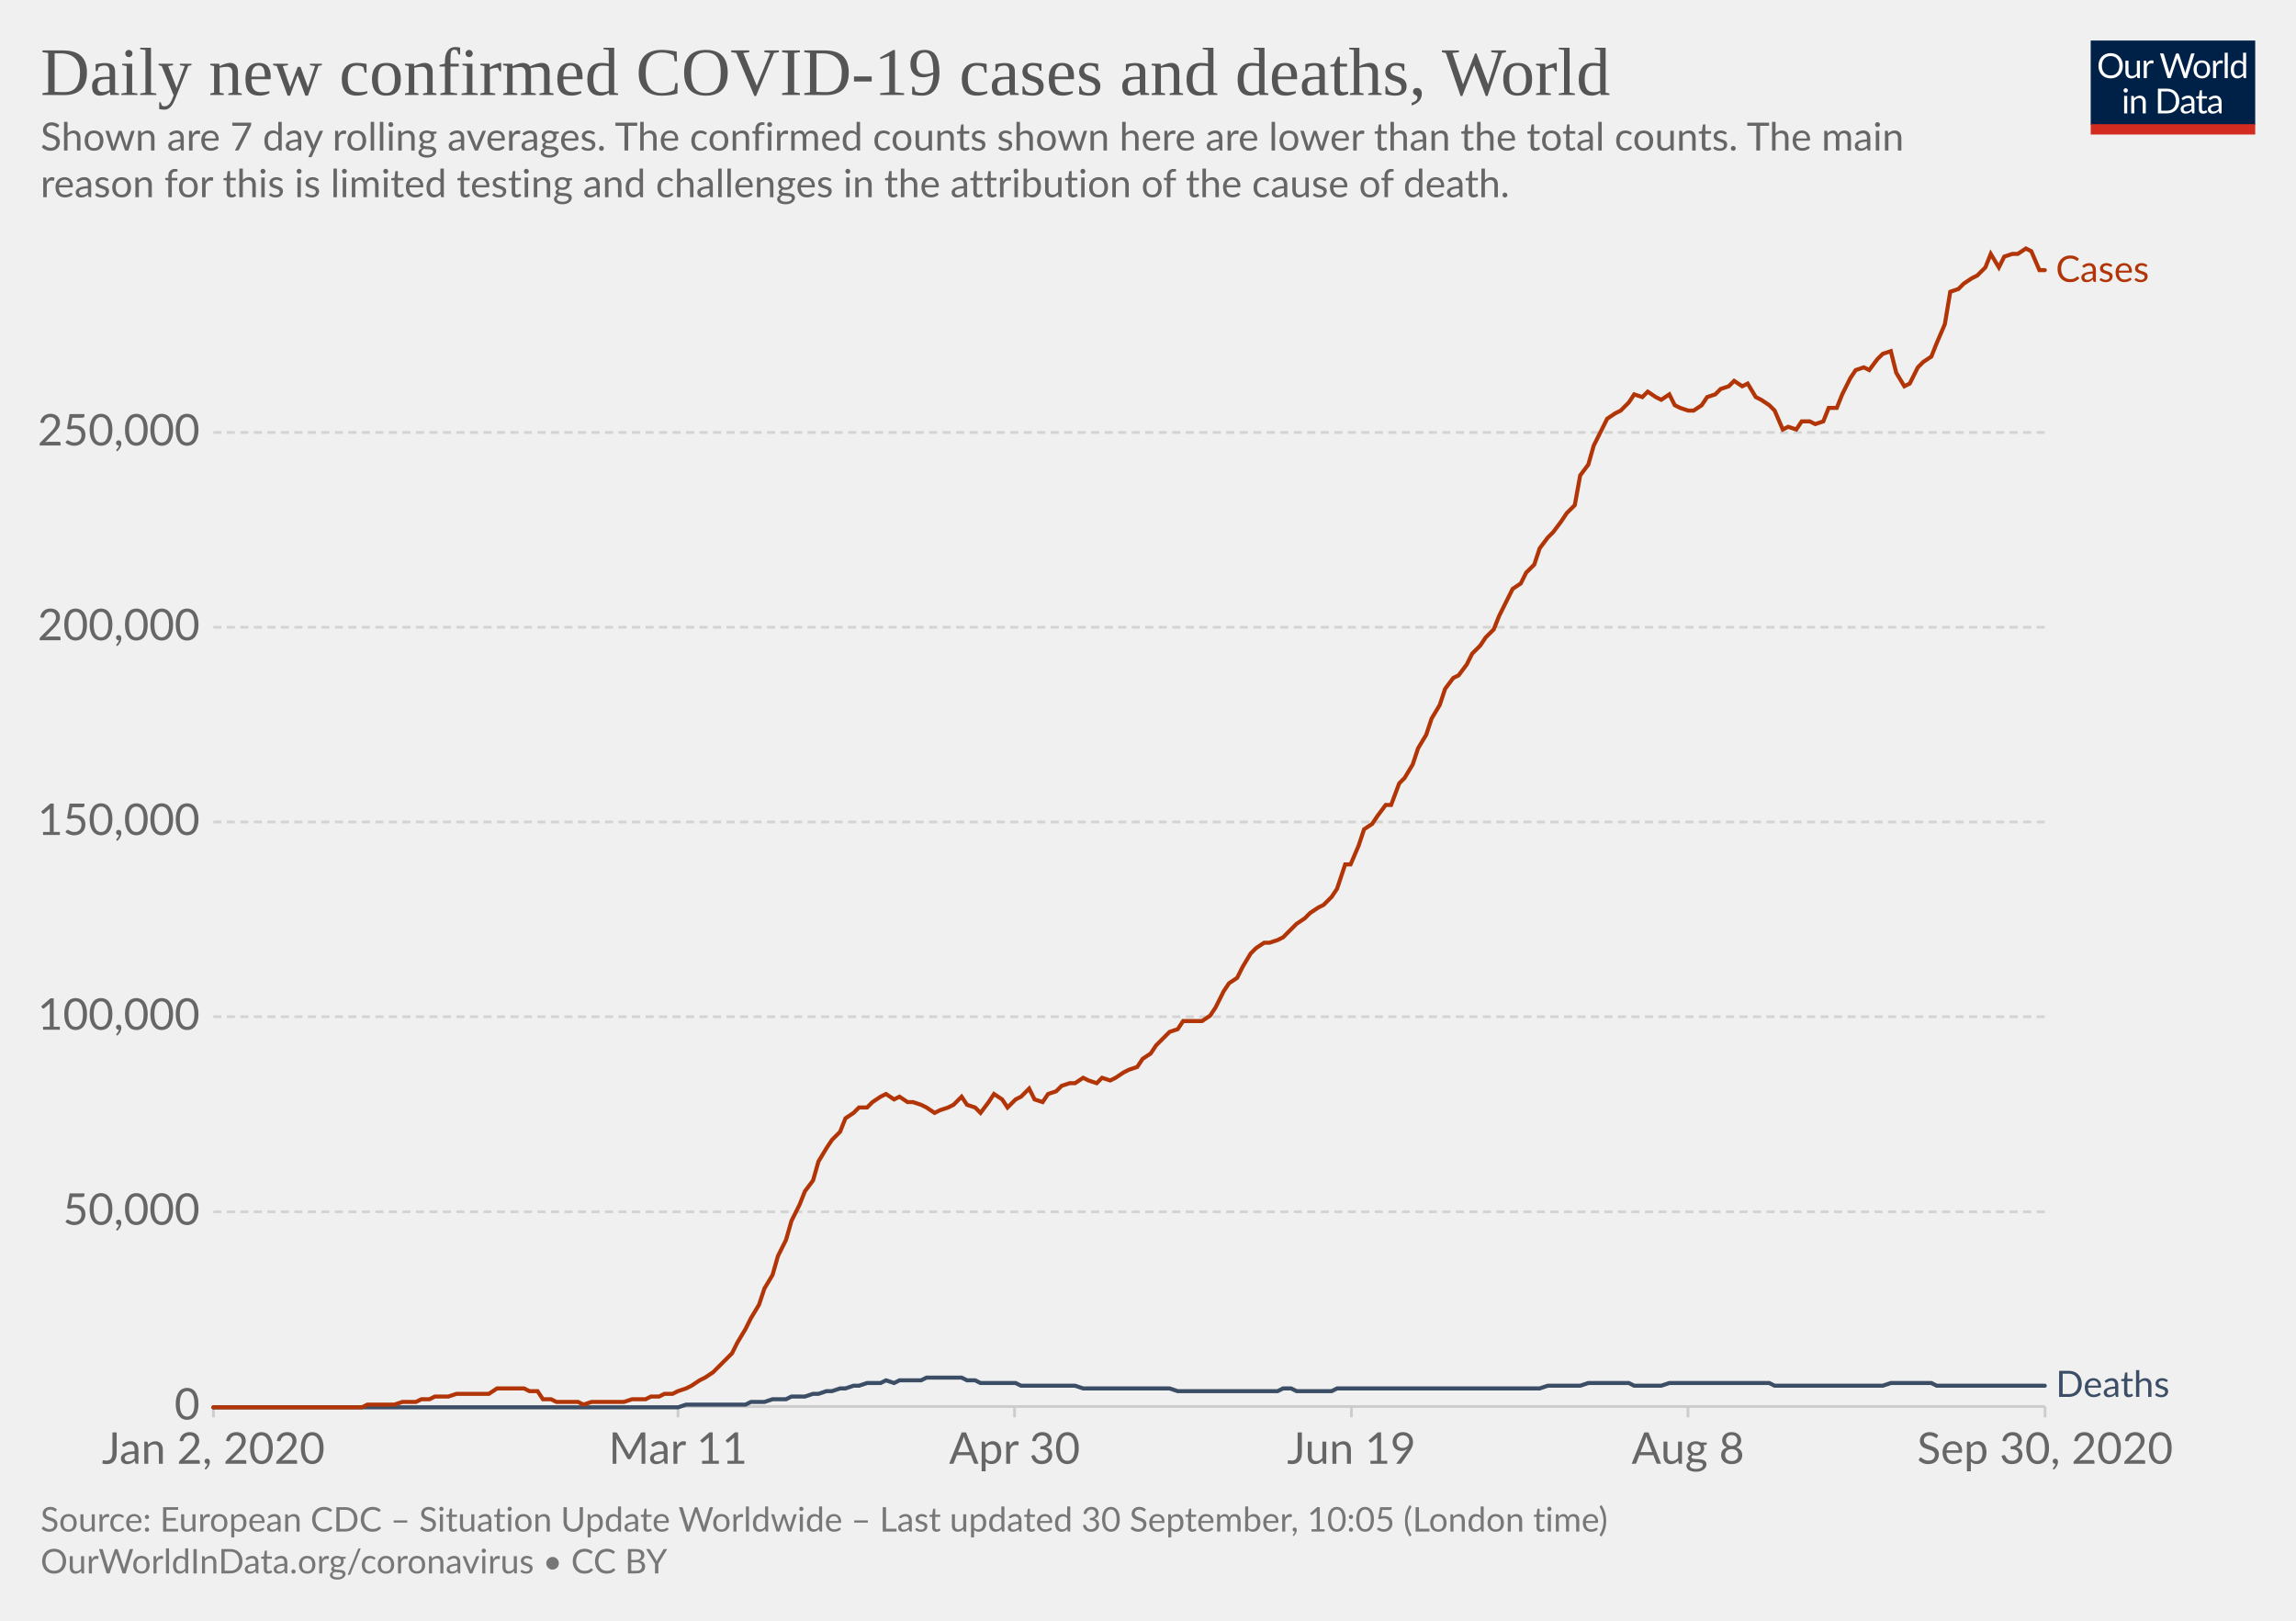
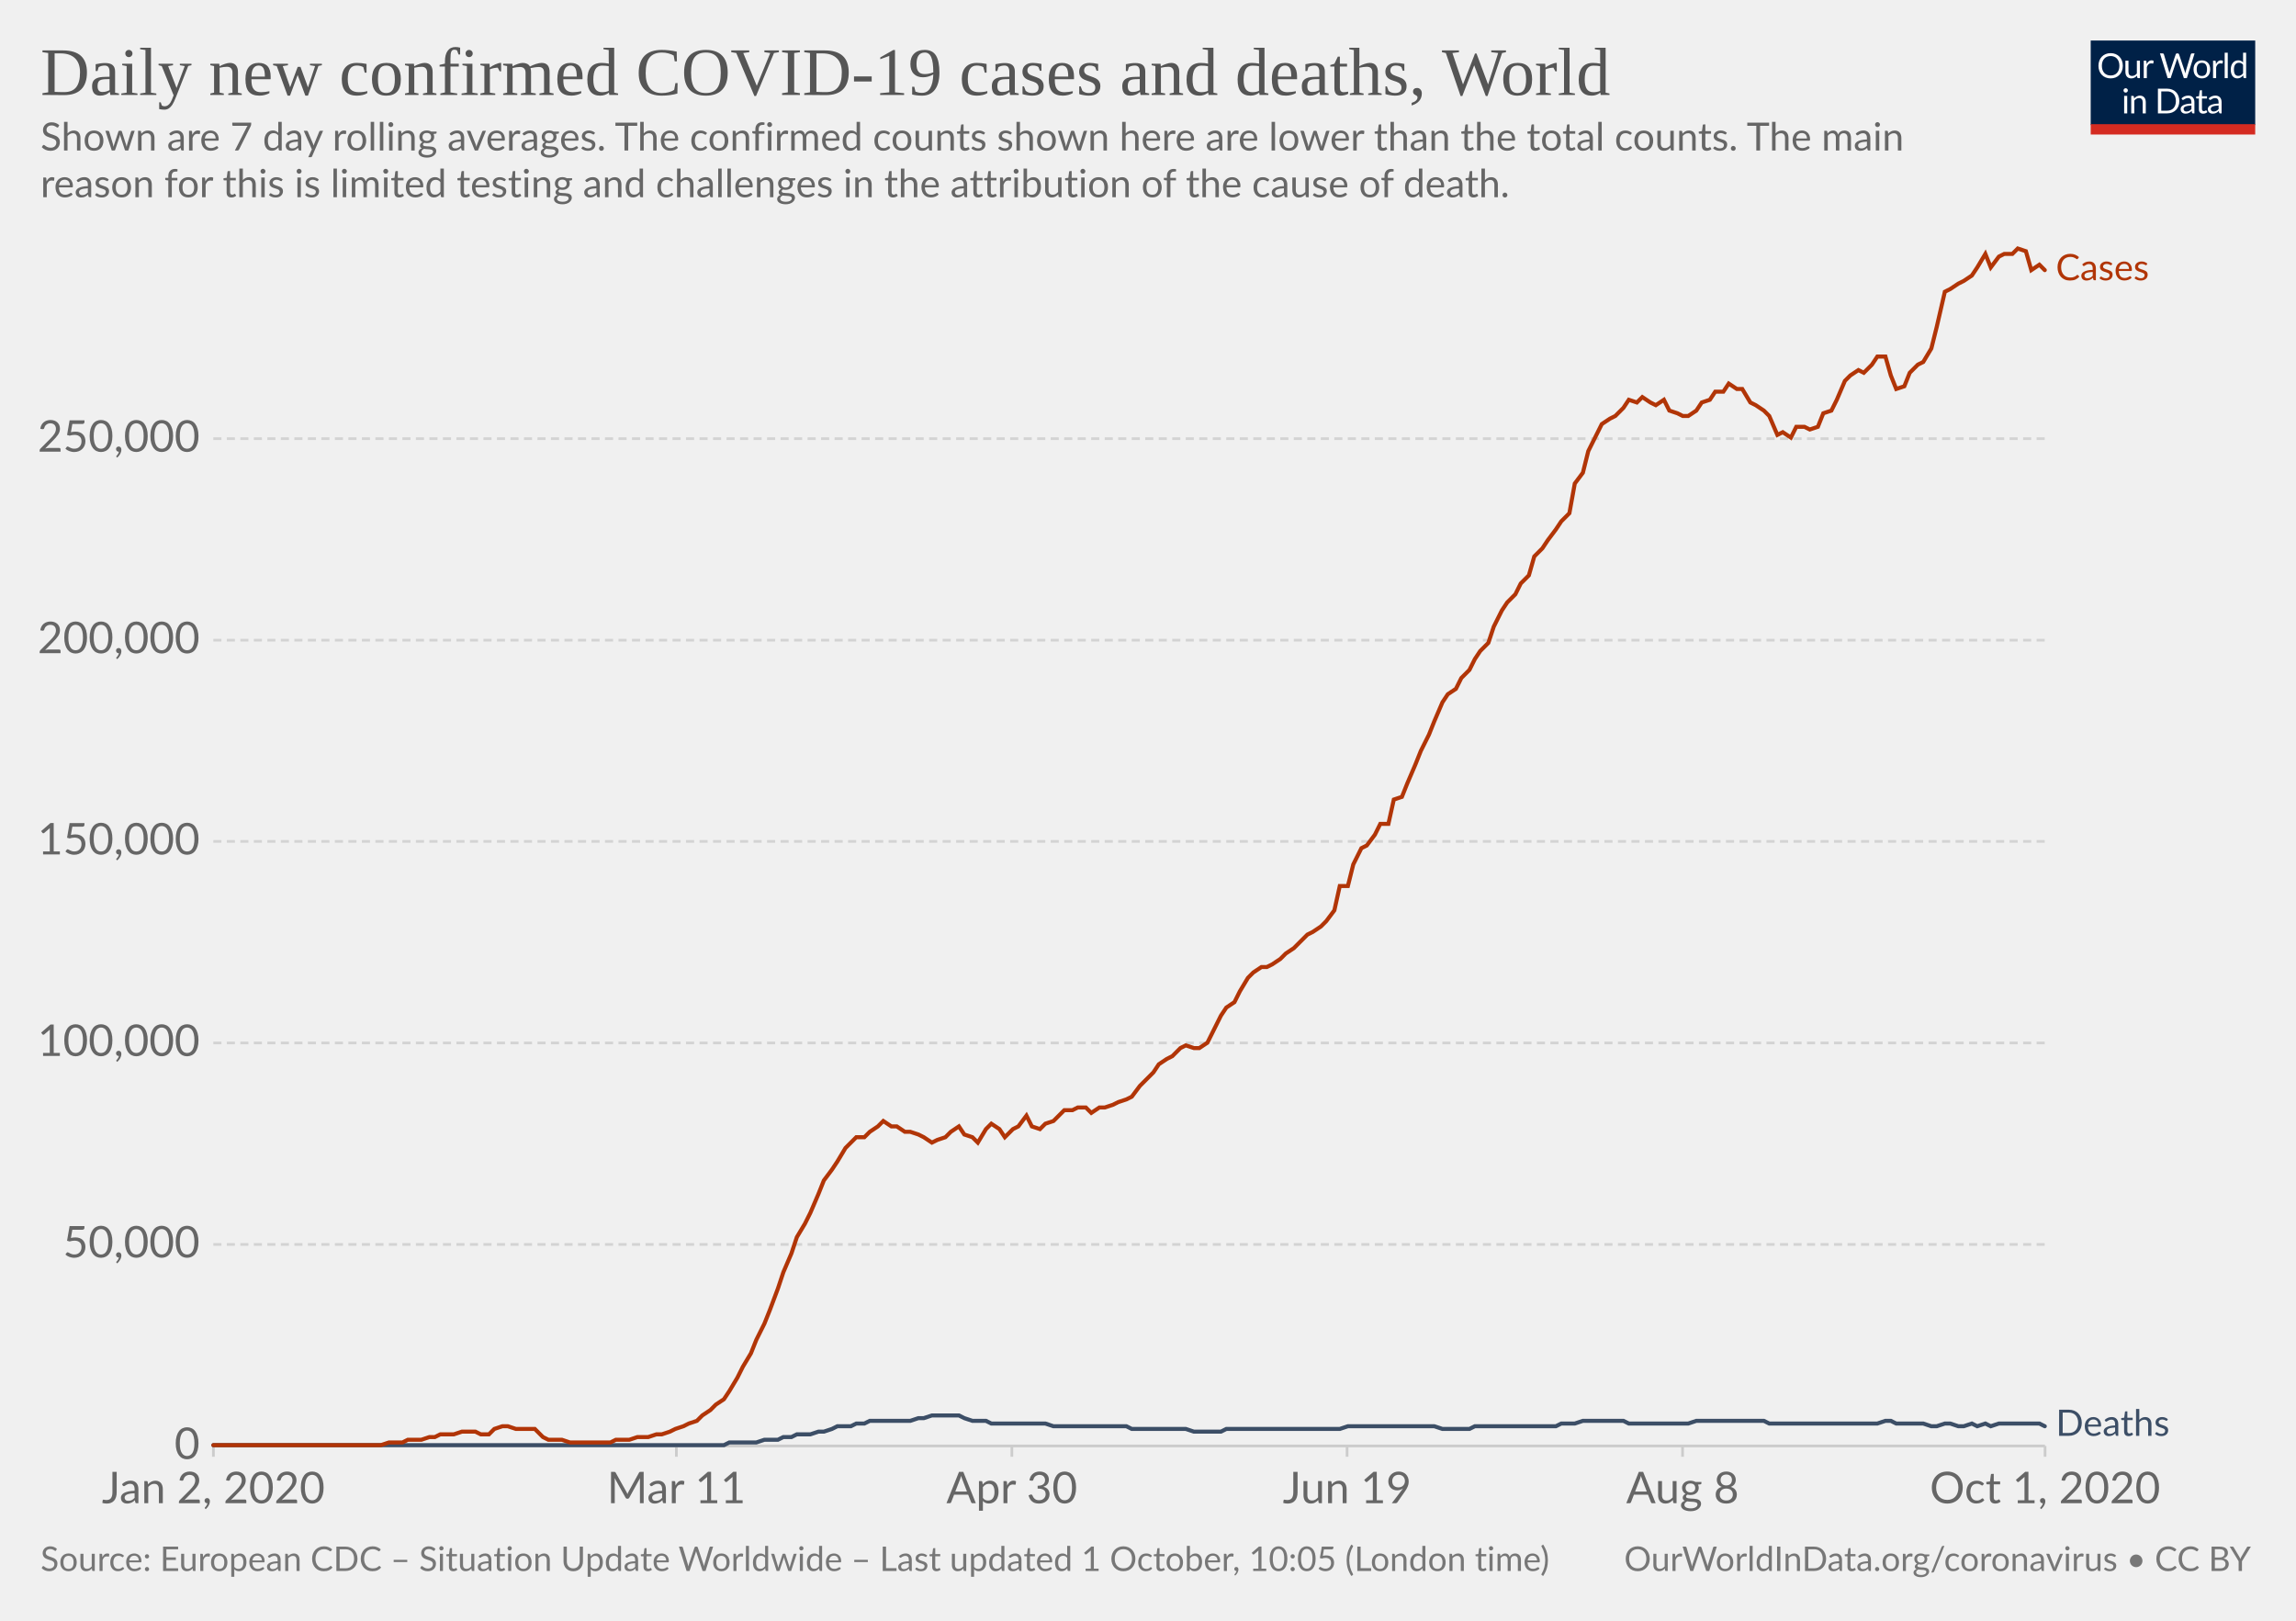
<svg xmlns="http://www.w3.org/2000/svg" version="1.1" style="background-color:#fff;-webkit-font-smoothing:antialiased" width="850" height="600" viewBox="0 0 850 600" font-family="Lato,'Helvetica Neue',Helvetica,Arial,sans-serif" font-size="18" text-rendering="optimizeLegibility">
  <g class="HeaderView">
    <g transform="matrix(.29 0 0 .29 774 15)">
      <svg width="210" height="120" viewBox="0 0 210 120" fill="none">
        <g clip-path="url(#clip0)">
          <path d="M0 0h210v107.89H0V0z" fill="#002147" />
          <path d="M40.98 32.25c0 2.36-.38 4.53-1.12 6.51a14.26 14.26 0 01-8.1 8.4c-1.9.78-4.02 1.17-6.34 1.17a16.6 16.6 0 01-6.33-1.17 14.31 14.31 0 01-8.08-8.4 18.29 18.29 0 01-1.12-6.51c0-2.36.38-4.53 1.12-6.5a14.32 14.32 0 018.07-8.44c1.92-.8 4.03-1.19 6.34-1.19 2.32 0 4.43.4 6.34 1.19 1.92.8 3.56 1.9 4.93 3.34a14.87 14.87 0 013.17 5.1 18.1 18.1 0 011.12 6.5zm-4.38 0c0-1.94-.26-3.68-.8-5.22a10.91 10.91 0 00-2.24-3.89 9.68 9.68 0 00-3.52-2.46 11.95 11.95 0 00-4.62-.86c-1.68 0-3.21.28-4.6.86a9.88 9.88 0 00-3.54 2.46 10.91 10.91 0 00-2.24 3.9c-.53 1.53-.8 3.27-.8 5.2 0 1.94.27 3.68.8 5.22a11.17 11.17 0 002.24 3.9 10.01 10.01 0 003.55 2.44c1.38.56 2.9.83 4.6.83 1.7 0 3.24-.27 4.61-.83a9.8 9.8 0 003.52-2.44 11.17 11.17 0 002.25-3.9c.53-1.54.8-3.28.8-5.21zm26.22-6.54V48H60.5c-.56 0-.9-.27-1.05-.81l-.31-2.4a12.45 12.45 0 01-3.26 2.6c-1.2.64-2.58.96-4.13.96-1.22 0-2.3-.2-3.24-.6a6.52 6.52 0 01-2.33-1.7 7.37 7.37 0 01-1.43-2.67c-.3-1.04-.46-2.2-.46-3.45V25.7h3.91v14.22c0 1.68.38 2.99 1.15 3.91.77.93 1.96 1.39 3.54 1.39 1.16 0 2.24-.27 3.23-.82a10.42 10.42 0 002.8-2.28V25.7h3.91zm8.61 4.47a9.94 9.94 0 012.6-3.56 5.64 5.64 0 013.76-1.3c.47 0 .92.05 1.34.15.44.1.83.27 1.17.49l-.3 2.92c-.09.37-.3.55-.66.55-.2 0-.5-.04-.9-.13a6.21 6.21 0 00-3.24.18c-.54.2-1.03.5-1.47.92-.42.4-.81.9-1.17 1.5-.33.58-.64 1.26-.92 2.02V48H67.7V25.71h2.25c.42 0 .72.08.88.25.16.16.27.44.33.83l.26 3.39zm61.16-13.7L122.75 48h-3.82l-7.99-24.05a21.95 21.95 0 01-.42-1.58 38.36 38.36 0 01-.44 1.58L102.05 48h-3.83L88.4 16.47h3.54c.38 0 .7.1.95.29.26.2.43.43.5.73l6.52 21.9c.1.4.2.83.28 1.28.1.46.2.94.29 1.46l.3-1.46c.12-.47.25-.9.38-1.27l7.41-21.91c.1-.25.26-.48.51-.69.27-.22.58-.33.95-.33h1.23c.38 0 .69.1.92.29.24.2.41.43.53.73l7.4 21.9a28.4 28.4 0 01.68 2.62 29.52 29.52 0 01.52-2.61l6.54-21.91c.07-.27.23-.5.48-.7.27-.21.58-.32.95-.32h3.32zm9.35 8.88c1.63 0 3.1.27 4.4.82a9.43 9.43 0 015.46 5.94c.5 1.4.74 2.98.74 4.73 0 1.76-.25 3.34-.74 4.75a9.43 9.43 0 01-5.46 5.92c-1.3.52-2.77.79-4.4.79-1.64 0-3.12-.27-4.44-.8a9.42 9.42 0 01-3.35-2.3c-.92-1-1.63-2.2-2.13-3.61-.49-1.41-.73-3-.73-4.75s.24-3.33.73-4.73c.5-1.43 1.2-2.64 2.13-3.63a9.4 9.4 0 013.35-2.31c1.32-.55 2.8-.82 4.44-.82zm0 19.89c2.2 0 3.84-.73 4.93-2.2 1.08-1.48 1.63-3.54 1.63-6.18 0-2.66-.55-4.72-1.63-6.2-1.09-1.49-2.73-2.23-4.93-2.23-1.12 0-2.09.2-2.93.57a5.7 5.7 0 00-2.06 1.65 7.5 7.5 0 00-1.24 2.67c-.26 1.04-.4 2.22-.4 3.54 0 2.64.55 4.7 1.64 6.18 1.1 1.47 2.76 2.2 4.99 2.2zm17.97-15.07a9.94 9.94 0 012.6-3.56 5.64 5.64 0 013.76-1.3c.47 0 .91.05 1.34.15.44.1.83.27 1.16.49l-.28 2.92c-.09.37-.31.55-.66.55-.2 0-.5-.04-.9-.13a6.2 6.2 0 00-3.24.18c-.54.2-1.03.5-1.47.92-.43.4-.82.9-1.17 1.5a13.1 13.1 0 00-.92 2.02V48h-3.94V25.71h2.24c.43 0 .72.08.88.25.17.16.28.44.33.83l.27 3.39zm15.04-14.59V48h-3.92V15.6h3.92zm19.55 15.43a6.22 6.22 0 00-2.38-2.05 6.7 6.7 0 00-2.86-.6c-2.07 0-3.66.75-4.77 2.23-1.12 1.48-1.68 3.6-1.68 6.33 0 1.46.13 2.7.38 3.74a7.29 7.29 0 001.1 2.56 4.35 4.35 0 001.78 1.45c.7.3 1.5.46 2.4.46 1.29 0 2.41-.3 3.36-.88a9.6 9.6 0 002.67-2.49V31.02zm3.91-15.43V48h-2.33c-.56 0-.9-.27-1.06-.81l-.35-2.71a12.13 12.13 0 01-3.25 2.77 8.28 8.28 0 01-4.23 1.06 7.31 7.31 0 01-6.14-2.9c-.73-.96-1.3-2.15-1.69-3.57a18.35 18.35 0 01.07-9.48 11.29 11.29 0 011.89-3.7 8.7 8.7 0 017.06-3.34 7.96 7.96 0 016.12 2.62V15.59h3.91zM46.61 70.71V93H42.7V70.71h3.91zm.84-7c0 .39-.08.75-.24 1.09a2.81 2.81 0 01-1.52 1.47 2.67 2.67 0 01-2.16 0 2.9 2.9 0 01-1.45-1.47 2.67 2.67 0 010-2.16c.15-.35.35-.65.6-.9.25-.27.53-.47.85-.62a2.67 2.67 0 012.16 0c.35.15.65.35.9.62.27.25.47.55.62.9.16.34.24.7.24 1.08zm7.97 10.24c.49-.54 1-1.04 1.54-1.48a9.85 9.85 0 013.66-1.84 8.96 8.96 0 015.43.35c.94.4 1.72.97 2.33 1.71a7.36 7.36 0 011.43 2.67c.32 1.04.49 2.19.49 3.45V93h-3.94V78.81c0-1.69-.4-3-1.17-3.92-.76-.93-1.93-1.4-3.5-1.4a6.6 6.6 0 00-3.25.83c-1 .56-1.92 1.31-2.77 2.27V93h-3.94V70.71h2.35c.56 0 .9.28 1.04.82l.3 2.42zm57.7 3.3c0 2.36-.37 4.5-1.11 6.44a14.3 14.3 0 01-3.17 4.98 14.1 14.1 0 01-4.93 3.2c-1.9.76-4.02 1.13-6.33 1.13H85.8V61.47h11.77c2.31 0 4.42.39 6.33 1.15a13.8 13.8 0 018.1 8.18 17.75 17.75 0 011.12 6.45zm-4.37 0c0-1.94-.26-3.67-.8-5.2a10.94 10.94 0 00-2.23-3.87 9.57 9.57 0 00-3.53-2.42 12.23 12.23 0 00-4.61-.83h-7.5v24.62h7.5c1.7 0 3.24-.28 4.61-.84a9.7 9.7 0 003.53-2.4 10.94 10.94 0 002.24-3.87c.53-1.53.8-3.26.8-5.2zm19.8 5.72c-1.8.06-3.34.2-4.62.44-1.26.22-2.3.51-3.1.88-.8.36-1.37.8-1.74 1.3-.35.5-.53 1.05-.53 1.67 0 .58.1 1.1.3 1.52a3 3 0 00.76 1.05c.34.27.73.46 1.17.6.45.11.94.17 1.45.17a7.28 7.28 0 003.5-.81 11.95 11.95 0 002.82-2.2v-4.62zm-12.65-9.11a12.73 12.73 0 013.98-2.66c1.43-.59 3-.88 4.73-.88 1.25 0 2.36.2 3.33.61a6.81 6.81 0 013.94 4.38c.33 1.04.5 2.19.5 3.43V93h-1.74a1.8 1.8 0 01-.88-.18c-.2-.13-.36-.38-.48-.74l-.44-2.12c-.59.55-1.16 1.03-1.72 1.46a9.48 9.48 0 01-3.74 1.7c-.69.15-1.46.23-2.3.23-.87 0-1.69-.12-2.45-.35a5.34 5.34 0 01-3.34-2.93 6.64 6.64 0 01-.49-2.64c0-.88.25-1.72.73-2.53a6.33 6.33 0 012.35-2.17c1.09-.63 2.5-1.15 4.25-1.54 1.75-.41 3.89-.65 6.42-.7v-1.75c0-1.73-.37-3.03-1.12-3.91-.75-.9-1.84-1.34-3.28-1.34-.97 0-1.78.12-2.44.37-.64.23-1.2.5-1.7.81l-1.23.82c-.33.23-.67.35-1 .35-.27 0-.5-.07-.69-.2a2.1 2.1 0 01-.48-.53l-.7-1.25zm27.67 19.5c-1.76 0-3.12-.5-4.07-1.48-.94-.98-1.41-2.4-1.41-4.25V74h-2.68a.9.9 0 01-.6-.2c-.16-.14-.24-.36-.24-.66v-1.56l3.65-.46.9-6.89a.9.9 0 01.29-.52.88.88 0 01.62-.22H142v7.67h6.44V74H142v13.38c0 .94.22 1.63.68 2.09.45.45 1.04.68 1.76.68a3.21 3.21 0 001.85-.53l.55-.35c.16-.12.3-.18.41-.18.2 0 .4.13.55.38l1.15 1.87a7.45 7.45 0 01-2.44 1.5c-.96.35-1.94.52-2.95.52zm19.68-10.4c-1.8.07-3.34.21-4.62.45-1.26.22-2.3.51-3.1.88-.8.36-1.37.8-1.74 1.3-.35.5-.53 1.05-.53 1.67 0 .58.1 1.1.3 1.52.18.42.44.77.76 1.05.34.27.73.46 1.17.6.45.11.94.17 1.45.17a7.3 7.3 0 003.5-.81 12.04 12.04 0 002.82-2.2v-4.62zm-12.65-9.1a12.72 12.72 0 013.99-2.66c1.42-.59 3-.88 4.72-.88 1.25 0 2.36.2 3.33.61a6.81 6.81 0 013.94 4.38c.33 1.04.5 2.19.5 3.43V93h-1.74a1.8 1.8 0 01-.88-.18c-.2-.13-.36-.38-.48-.74l-.44-2.12c-.59.55-1.16 1.03-1.72 1.46a9.48 9.48 0 01-3.74 1.7c-.69.15-1.46.23-2.3.23-.87 0-1.69-.12-2.45-.35a5.33 5.33 0 01-3.34-2.93 6.62 6.62 0 01-.49-2.64c0-.88.25-1.72.73-2.53a6.33 6.33 0 012.35-2.17c1.09-.63 2.5-1.15 4.25-1.54a31.2 31.2 0 016.42-.7v-1.75c0-1.73-.37-3.03-1.12-3.91-.75-.9-1.84-1.34-3.28-1.34-.97 0-1.78.12-2.44.37-.64.23-1.2.5-1.7.81-.46.3-.87.57-1.22.82-.34.23-.68.35-1.02.35-.26 0-.49-.07-.68-.2a1.88 1.88 0 01-.48-.53l-.7-1.25z" fill="#fff" />
          <path fill="#D42B21" d="M0 106.79h210V120H0z" />
        </g>
        <defs>
          <clipPath id="clip0">
            <path fill="#fff" d="M0 0h210v120H0z" />
          </clipPath>
        </defs>
      </svg>
    </g>
    <a href="https://ourworldindata.org/grapher/daily-covid-cases-deaths-7-day-ra?time=2020-01-02..latest" target="_blank" font-family="&quot;Playfair Display&quot;,Georgia,&quot;Times New Roman&quot;,serif">
      <text font-size="25.2" x="15" y="35.2" fill="#555">
        <tspan x="15" y="35.16">Daily new confirmed COVID-19 cases and deaths, World</tspan>
      </text>
    </a>
    <text font-size="14.4" x="15" y="55.7" fill="#666">
      <tspan x="15" y="55.72">Shown are 7 day rolling averages. The confirmed counts shown here are lower than the total counts. The main</tspan>
      <tspan x="15" y="73">reason for this is limited testing and challenges in the attribution of the cause of death.</tspan>
    </text>
  </g>
  <g class="LineChart">
    <defs>
      <clipPath id="a">
-         <path d="M68.97 0h830v899.4h-830z" />
+         <path d="M68.97 0h830v928.6h-830z" />
      </clipPath>
    </defs>
    <g class="DualAxisView">
      <g class="HorizontalAxis">
-         <path stroke="#ccc" d="M79 520.7v4M251 520.7v4M375.6 520.7v4M500.3 520.7v4M624.9 520.7v4M757.1 520.7v4" />
-         <text x="79" y="541.9" fill="#666" text-anchor="middle" font-size="16.2">Jan 2, 2020</text>
-         <text x="251" y="541.9" fill="#666" text-anchor="middle" font-size="16.2">Mar 11</text>
-         <text x="375.6" y="541.9" fill="#666" text-anchor="middle" font-size="16.2">Apr 30</text>
-         <text x="500.3" y="541.9" fill="#666" text-anchor="middle" font-size="16.2">Jun 19</text>
-         <text x="624.9" y="541.9" fill="#666" text-anchor="middle" font-size="16.2">Aug 8</text>
-         <text x="757.1" y="541.9" fill="#666" text-anchor="middle" font-size="16.2">Sep 30, 2020</text>
+         <path stroke="#ccc" d="M79 535.3v4M250.4 535.3v4M374.6 535.3v4M498.7 535.3v4M622.9 535.3v4M757.1 535.3v4" />
+         <text x="79" y="556.5" fill="#666" text-anchor="middle" font-size="16.2">Jan 2, 2020</text>
+         <text x="250.4" y="556.5" fill="#666" text-anchor="middle" font-size="16.2">Mar 11</text>
+         <text x="374.6" y="556.5" fill="#666" text-anchor="middle" font-size="16.2">Apr 30</text>
+         <text x="498.7" y="556.5" fill="#666" text-anchor="middle" font-size="16.2">Jun 19</text>
+         <text x="622.9" y="556.5" fill="#666" text-anchor="middle" font-size="16.2">Aug 8</text>
+         <text x="757.1" y="556.5" fill="#666" text-anchor="middle" font-size="16.2">Oct 1, 2020</text>
      </g>
      <g class="VerticalAxis" fill="#666" dominant-baseline="middle" text-anchor="end" font-size="16.2">
-         <text x="73.97" y="520.7">0</text>
-         <text x="73.97" y="448.6">50,000</text>
-         <text x="73.97" y="376.4">100,000</text>
-         <text x="73.97" y="304.3">150,000</text>
-         <text x="73.97" y="232.2">200,000</text>
-         <text x="73.97" y="160.1">250,000</text>
+         <text x="73.97" y="535.3">0</text>
+         <text x="73.97" y="460.7">50,000</text>
+         <text x="73.97" y="386.1">100,000</text>
+         <text x="73.97" y="311.5">150,000</text>
+         <text x="73.97" y="237">200,000</text>
+         <text x="73.97" y="162.4">250,000</text>
      </g>
      <g class="AxisGridLines horizontalLines">
-         <path stroke="#ccc" d="M78.97 520.7h678.1" />
-         <path stroke="#d3d3d3" stroke-dasharray="3,2" d="M78.97 448.6h678.1M78.97 376.4h678.1M78.97 304.3h678.1M78.97 232.2h678.1M78.97 160.1h678.1" />
+         <path stroke="#ccc" d="M78.97 535.3h678.1" />
+         <path stroke="#d3d3d3" stroke-dasharray="3,2" d="M78.97 460.7h678.1M78.97 386.1h678.1M78.97 311.5h678.1M78.97 237h678.1M78.97 162.4h678.1" />
      </g>
    </g>
    <g clip-path="url(#a)">
      <g class="LineLabels" cursor="default">
        <g class="legendMark">
-           <text font-size="13.5" x="761.1" y="104.3" fill="#B13507">
-             <tspan x="761.07" y="104.35">Cases</tspan>
+           <text font-size="13.5" x="761.1" y="103.8" fill="#B13507">
+             <tspan x="761.07" y="103.75">Cases</tspan>
          </text>
        </g>
        <g class="legendMark">
-           <text font-size="13.5" x="761.1" y="517.1" fill="#3C4E66">
-             <tspan x="761.07" y="517.15">Deaths</tspan>
+           <text font-size="13.5" x="761.1" y="531.5" fill="#3C4E66">
+             <tspan x="761.07" y="531.55">Deaths</tspan>
          </text>
        </g>
      </g>
      <g class="Lines">
        <g class="key-World_0">
-           <path stroke="#3C4E66" stroke-linecap="round" d="M79 521h172l3-1h22l2-1h5l3-1h5l2-1h5l3-1h2l3-1h2l3-1h2l3-1h2l3-1h5l2-1 3 1 2-1h8l2-1h13l2 1h3l2 1h13l2 1h20l3 1h32l3 1h37l2-1h3l2 1h13l2-1h75l3-1h12l3-1h15l2 1h10l3-1h37l2 1h40l3-1h15l2 1h40" fill="none" stroke-width="1.5" />
+           <path stroke="#3C4E66" stroke-linecap="round" d="M79 535h189l2-1h10l3-1h5l2-1h3l2-1h5l3-1h2l3-1 2-1h5l2-1h3l2-1h15l3-1h2l3-1h10l2 1 3 1h5l2 1h20l3 1h27l2 1h20l3 1h10l2-1h42l3-1h32l3 1h10l2-1h30l2-1h5l3-1h15l2 1h22l3-1h25l2 1h40l3-1h2l2 1h10l3 1h2l3-1h2l3 1h2l3-1 2 1 3-1 2 1 3-1h15l2 1" fill="none" stroke-width="1.5" />
        </g>
        <g class="key-World_1">
-           <path stroke="#B13507" stroke-linecap="round" d="M79 521h55l2-1h10l3-1h5l2-1h3l2-1h5l3-1h12l3-2h10l2 1h3l2 3h3l2 1h8l2 1 3-1h12l3-1h5l2-1h3l2-1h3l2-1 3-1 2-1 3-2 2-1 3-2 2-2 2-2 3-3 2-4 3-5 2-4 3-5 2-6 3-5 2-7 3-6 2-7 3-6 2-5 3-4 2-7 3-5 2-3 3-3 2-5 3-2 2-2h3l2-2 3-2 2-1 3 2 2-1 3 2h2l3 1 2 1 3 2 2-1 3-1 2-1 3-3 2 3 3 1 2 2 3-4 2-3 3 2 2 3 3-3 2-1 3-3 2 4 3 1 2-3 3-1 2-2 3-1h2l3-2 2 1 3 1 2-2 3 1 2-1 3-2 2-1 3-1 2-3 3-2 2-3 3-3 2-2 3-1 2-3h7l3-2 2-3 3-6 2-3 3-2 2-4 3-5 2-2 3-2h2l3-1 2-1 3-3 2-2 3-2 2-2 3-2 2-1 3-3 2-3 3-9h2l3-7 2-6 3-2 2-3 3-4h2l3-8 2-2 3-5 2-6 3-5 2-6 3-5 2-6 3-4 2-1 3-4 2-4 3-3 2-3 3-3 2-5 3-6 2-4 3-2 2-4 3-3 2-6 3-4 2-2 3-4 2-3 3-3 2-11 3-4 2-7 3-6 2-4 3-2 2-1 3-3 2-3 3 1 2-2 3 2 2 1 3-2 2 4 2 1 3 1h2l3-2 2-3 3-1 2-2 3-1 2-2 3 2 2-1 3 5 2 1 3 2 2 2 3 7 2-1 3 1 2-3h3l2 1 3-1 2-5h3l2-5 3-6 2-3 3-1 2 1 3-4 2-2 3-1 2 8 3 5 2-1 3-6 2-2 3-2 2-5 3-7 2-12 3-1 2-2 3-2 2-1 3-3 2-5 3 5 2-4 3-1h2l3-2 2 1 3 7h2" fill="none" stroke-width="1.5" />
+           <path stroke="#B13507" stroke-linecap="round" d="M79 535h62l3-1h5l2-1h5l3-1h2l2-1h5l3-1h5l2 1h3l2-2 3-1h2l3 1h7l3 3 2 1h5l3 1h15l2-1h5l3-1h4l3-1h2l3-1 2-1 3-1 2-1 3-1 2-2 3-2 2-2 3-2 2-3 3-5 2-4 3-5 2-5 3-6 2-5 3-8 2-6 3-7 2-6 3-5 2-4 3-7 2-5 3-4 2-3 3-5 2-2 2-2h3l2-2 3-2 2-2 3 2h2l3 2h2l3 1 2 1 3 2 2-1 3-1 2-2 3-2 2 3 3 1 2 2 3-5 2-2 3 2 2 3 3-3 2-1 3-4 2 4 3 1 2-2 3-1 2-2 2-2h3l2-1h3l2 2 3-2h2l3-1 2-1 3-1 2-1 3-4 2-2 3-3 2-3 3-2 2-1 3-3 2-1 3 1h2l3-2 2-4 3-6 2-3 3-2 2-4 3-5 2-2 3-2h2l2-1 3-2 2-2 3-2 2-2 3-3 2-1 3-2 2-2 3-4 2-9h3l2-8 3-6 2-1 3-4 2-4h3l2-9 3-1 2-5 3-7 2-5 3-6 2-5 3-7 2-3 3-2 2-4 3-3 2-4 2-3 3-3 2-6 3-6 2-3 3-3 2-4 3-3 2-7 3-3 2-3 3-4 2-3 3-3 2-11 3-4 2-8 3-6 2-4 3-2 2-1 3-3 2-3 3 1 2-2 3 2 2 1 3-2 2 4 3 1 2 1h2l3-2 2-3 3-1 2-3h3l2-3 3 2h2l3 5 2 1 3 2 2 2 3 7 2-1 3 2 2-4h3l2 1 3-1 2-5 3-1 2-4 3-7 2-2 3-2 2 1 3-3 2-3h3l2 7 2 5 3-1 2-5 3-3 2-1 3-5 2-8 3-13 2-1 3-2 2-1 3-2 2-3 3-5 2 5 3-4 2-1h3l2-2 3 1 2 7 3-2 2 2" fill="none" stroke-width="1.5" />
        </g>
      </g>
    </g>
  </g>
  <g class="SourcesFooter" fill="#777">
    <g class="clickable" fill="#777">
-       <text font-size="12.6" x="15" y="567">
-         <tspan x="15" y="566.98">Source: European CDC – Situation Update Worldwide – Last updated 30 September, 10:05 (London time)</tspan>
+       <text font-size="12.6" x="15" y="581.6">
+         <tspan x="15" y="581.58">Source: European CDC – Situation Update Worldwide – Last updated 1 October, 10:05 (London time)</tspan>
      </text>
    </g>
-     <text font-size="12.6" x="15" y="582.5">
-       <tspan x="15" y="582.48">
+     <text font-size="12.6" x="601.3" y="581.6">
+       <tspan x="601.27" y="581.58">
        <a target="_blank" href="https://ourworldindata.org/coronavirus" fill="#777">OurWorldInData.org/coronavirus</a> • <a class="cclogo" href="http://creativecommons.org/licenses/by/4.0/deed.en_US" target="_blank" fill="#777">CC BY</a>
      </tspan>
    </text>
  </g>
</svg>
